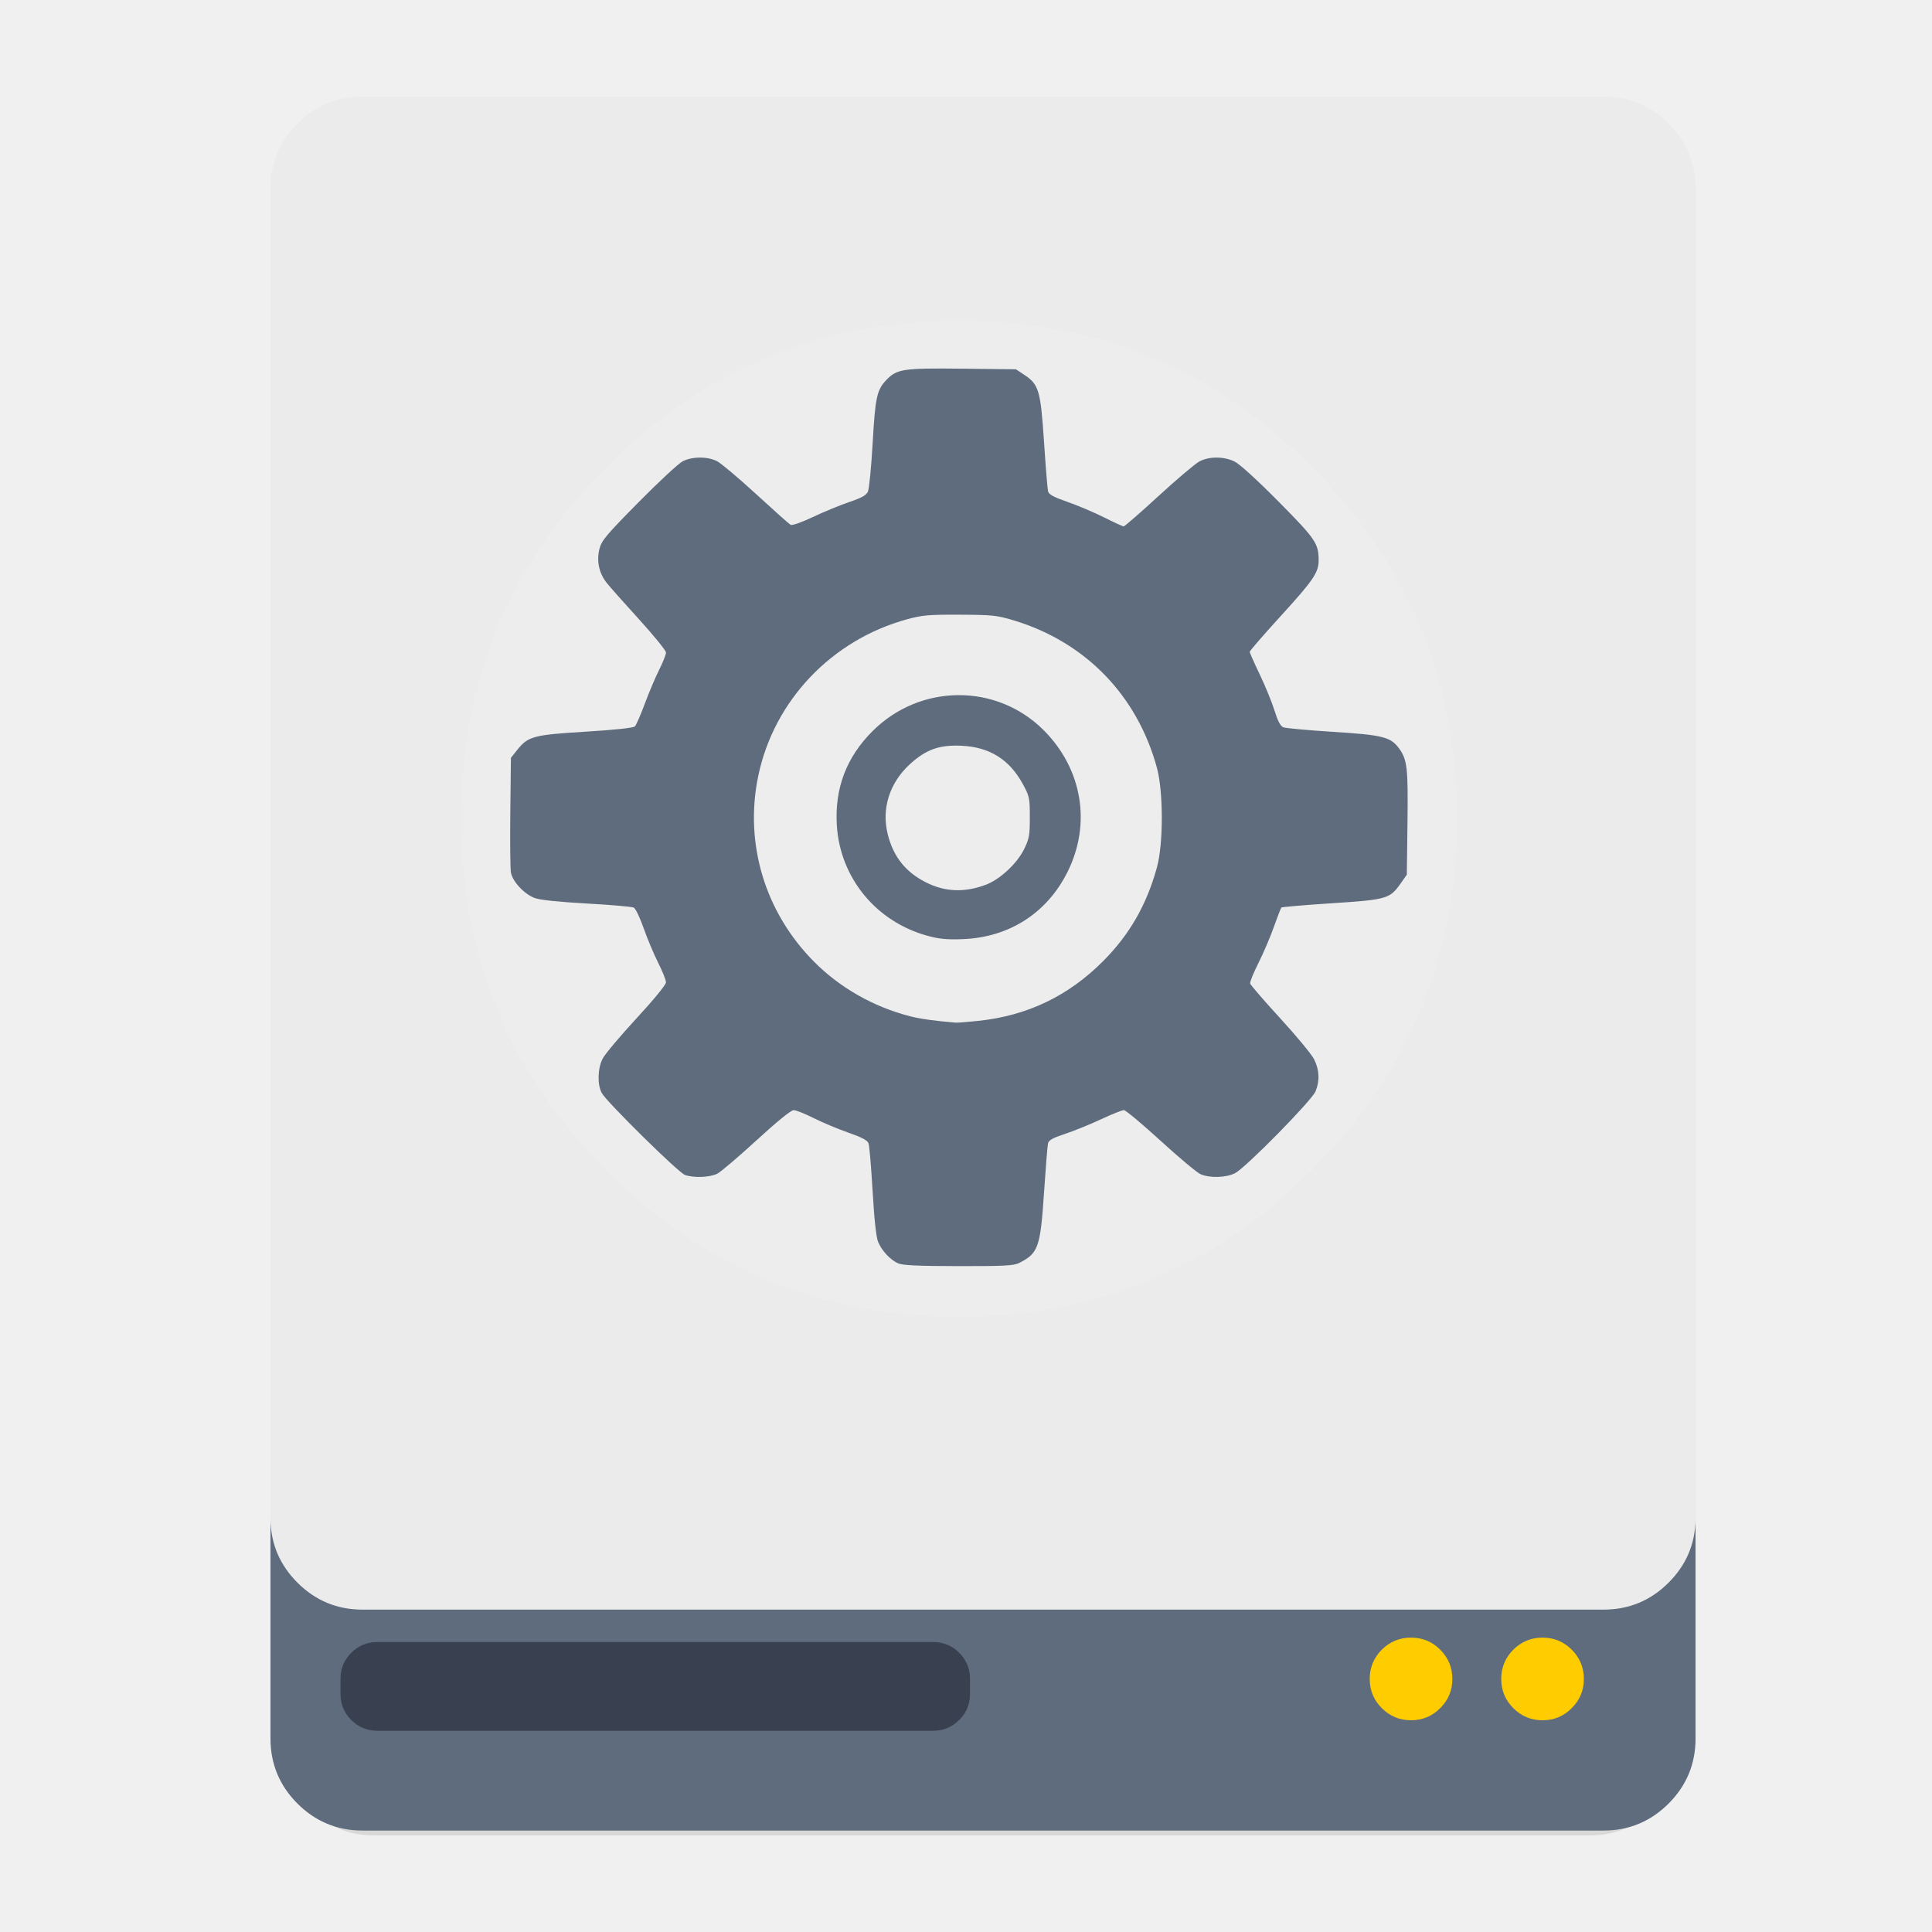
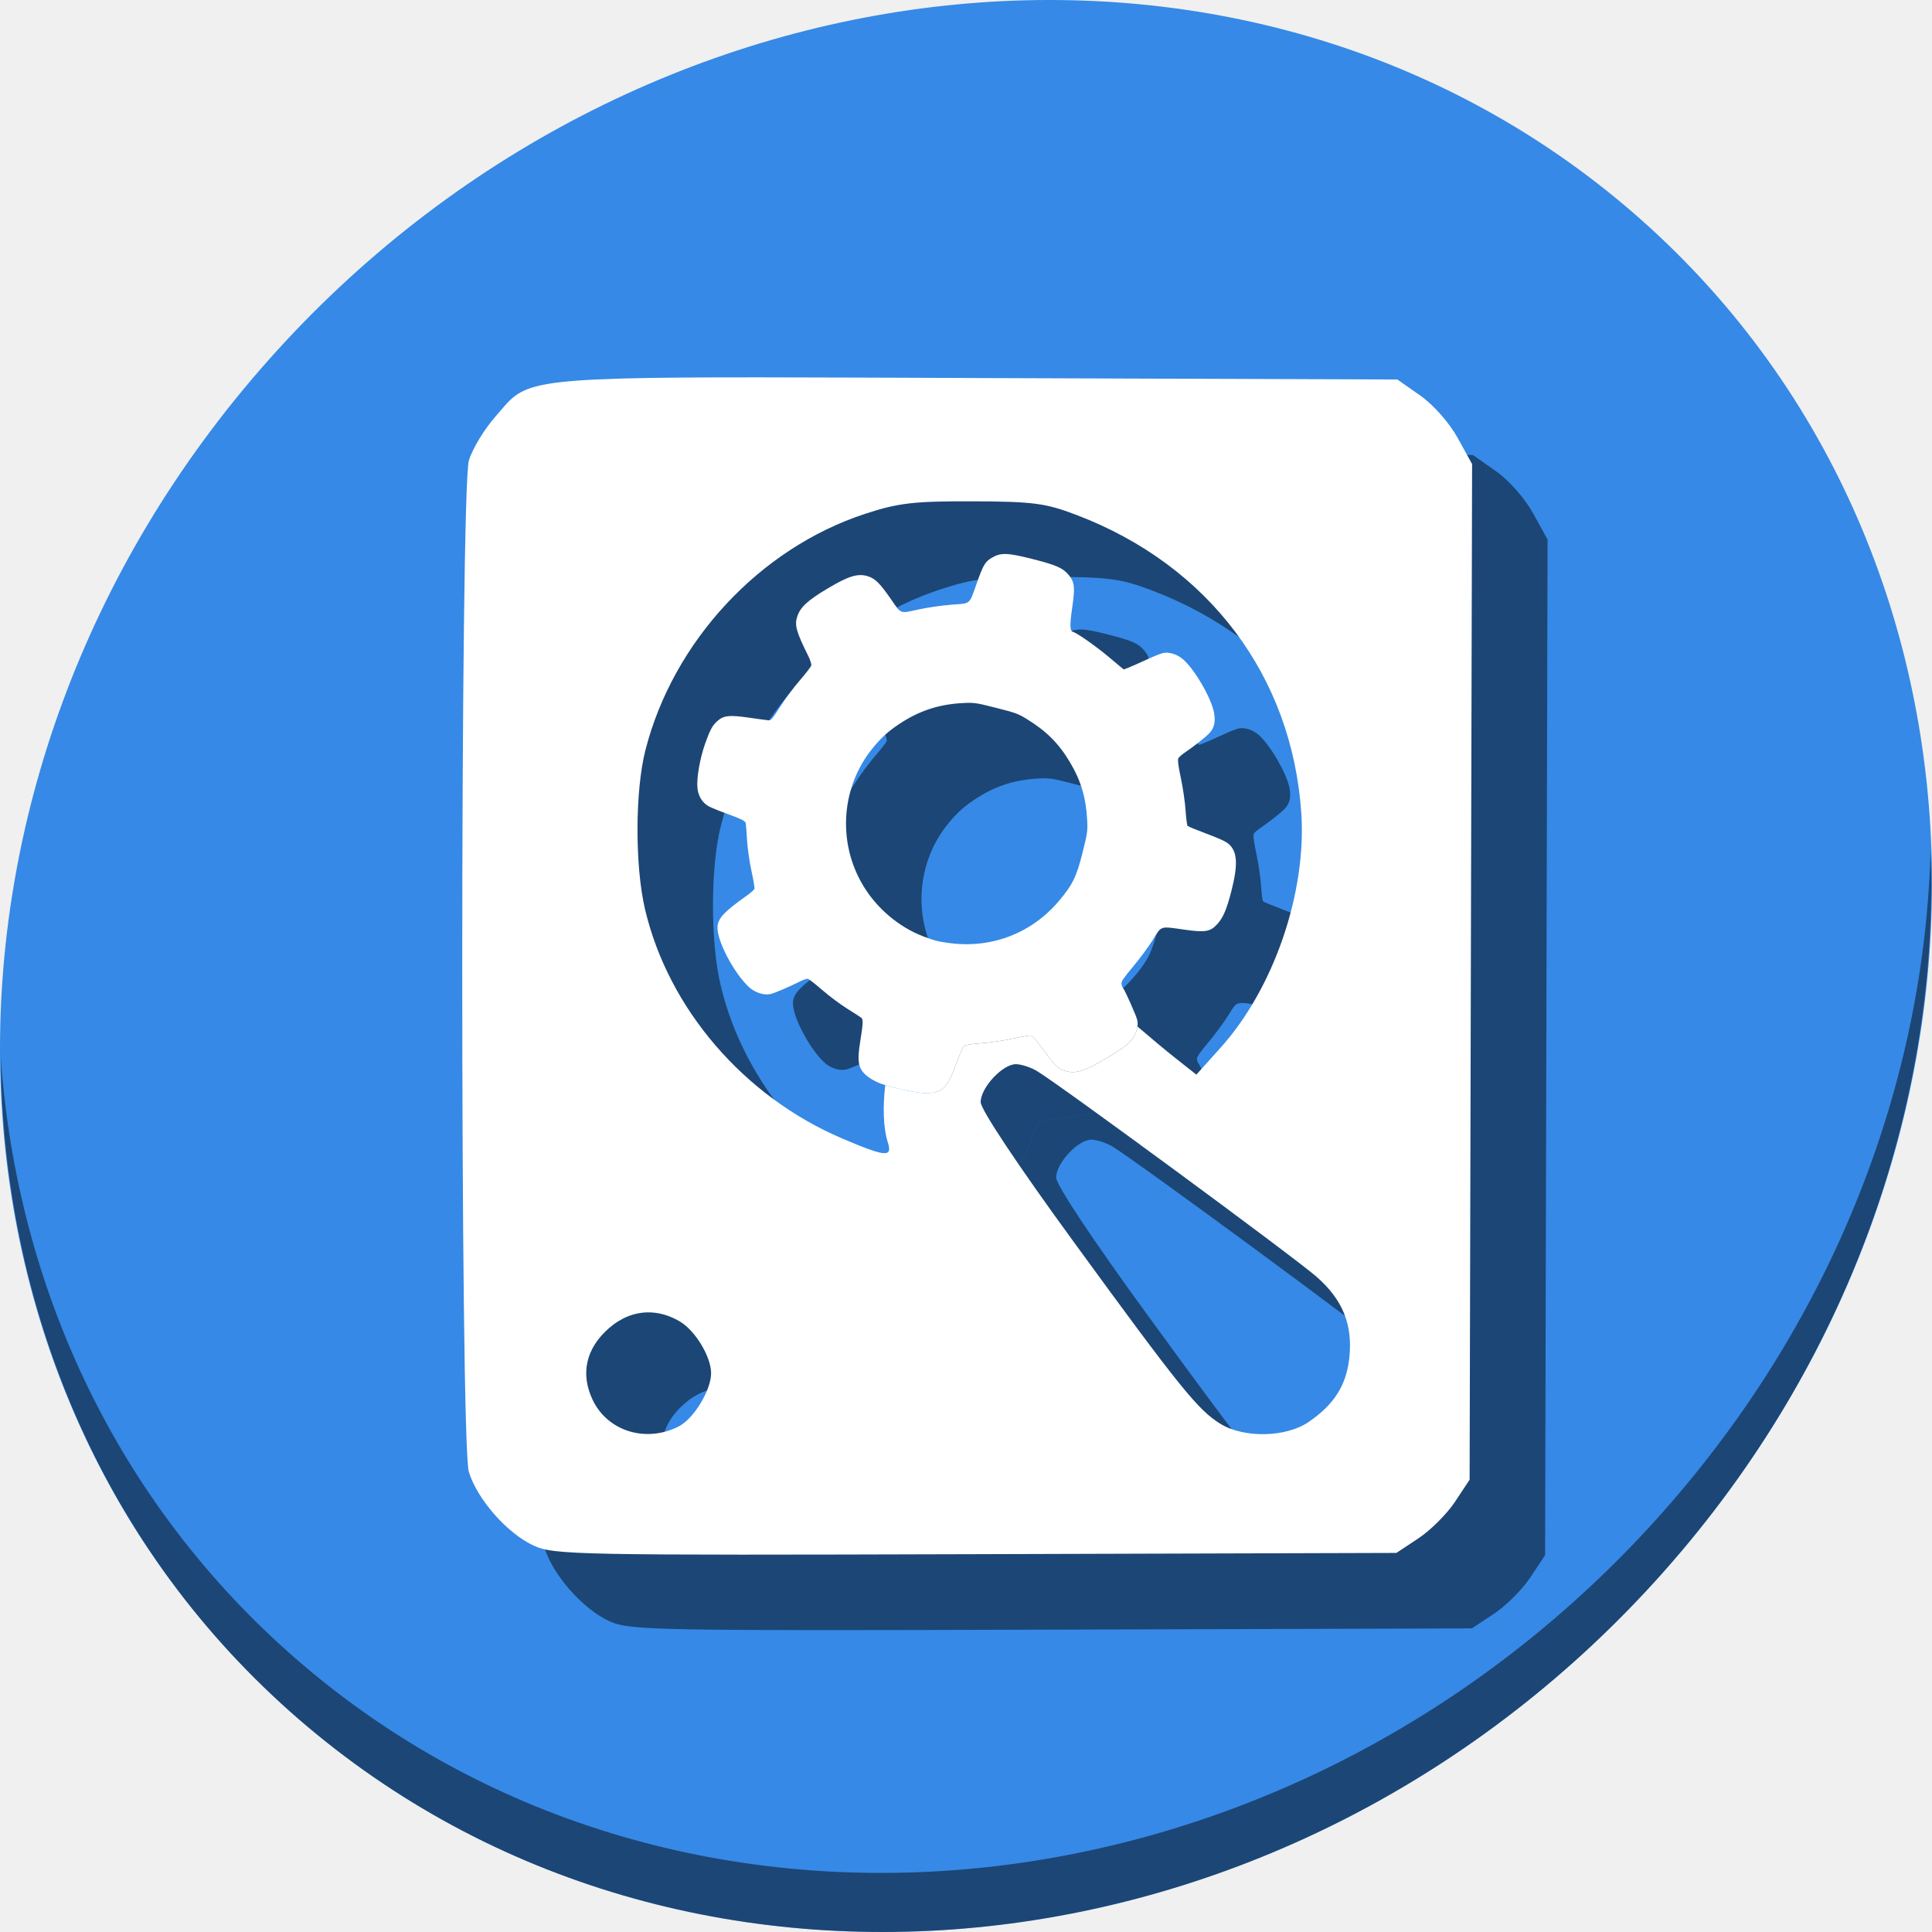
- <svg xmlns="http://www.w3.org/2000/svg" id="svg2" version="1.1" width="500" height="500">
+ <svg xmlns="http://www.w3.org/2000/svg" id="svg2" version="1.1" width="512" height="512">
  <defs id="defs6" />
-   <g id="g4148">
-     <g transform="matrix(0.4670256,0,0,0.4763699,5.63116,-2.822828)" id="Calque.__202">
-       <g id="shape">
-         <path style="fill:#000000;fill-opacity:0.098" d="M 919.15,109.8 Q 918.7,89.9 904.5,75.7 C 894.75,65.95 882.95,61.05 869.15,61.05 l -674.2,0 c -13.8,0 -25.6,4.9 -35.35,14.65 -9.45,9.45 -14.35,20.85 -14.65,34.1 l 0,843.25 c 0,13.8 4.9,25.6 14.65,35.35 9.75,9.75 21.55,14.65 35.35,14.65 l 674.2,0 c 13.8,0 25.6,-4.9 35.35,-14.65 9.75,-9.75 14.65,-21.55 14.65,-35.35 l 0,-843.25 z" id="path" />
-       </g>
+   <g id="g894">
+     <path id="path27" d="M 432.913,56.474 C 535.106,145.049 538.74,306.174 441.03,416.373 343.32,526.572 181.28,544.101 79.087,455.526 -23.106,366.951 -26.74,205.826 70.97,95.627 168.68,-14.572 330.72,-32.101 432.913,56.474 Z" style="fill:#3689e6;fill-opacity:1;stroke-width:11.11" />
+     <path id="path51" d="M 511.636,224.904 C 510.084,286.215 486.474,349.058 440.669,400.718 342.959,510.917 180.919,528.446 78.726,439.871 30.827,398.356 4.497,340.923 0.194,280.229 0.799,346.585 27.117,410.482 79.079,455.519 181.272,544.094 343.32,526.556 441.022,416.366 490.727,360.308 514.027,291.075 511.636,224.904 Z" style="opacity:1;fill:#000000;fill-opacity:0.49;stroke-width:11.11" />
+     <g style="fill:#000000;fill-opacity:0.49" transform="translate(19.99985,20.00013)" id="g76">
+       <path id="path72" d="m 202.023,100.002 c -65.663,-0.049 -62.724,1.301 -70.73,10.396 -2.96,3.363 -6.125,8.589 -7.031,11.613 -2.336,7.798 -2.357,260.222 -0.021,268.016 2.17,7.242 10.206,16.388 17.207,19.584 5.398,2.464 11.237,2.578 117.145,2.262 l 111.465,-0.332 5.838,-3.865 c 3.211,-2.125 7.578,-6.49 9.703,-9.701 l 3.863,-5.84 0.328,-134.576 0.33,-134.576 -3.832,-6.951 c -2.194,-3.981 -6.424,-8.768 -9.902,-11.205 l -6.074,-4.256 -110.891,-0.389 c -23.437,-0.082 -42.244,-0.168 -57.396,-0.18 z m 55.766,32.852 c 16.099,0.057 19.304,0.483 27.652,3.674 34.88,13.331 56.952,42.644 59.412,78.906 1.433,21.124 -7.294,46.541 -21.35,62.174 l -6.457,7.182 -5.773,-4.562 c -2.333,-1.843 -6.233,-5.1 -9.83,-8.189 -0.165,1.296 -0.789,2.644 -1.838,3.869 -0.939,1.097 -2.671,2.336 -6.242,4.461 -5.742,3.417 -8.12,4.2 -10.727,3.537 -1.997,-0.508 -2.794,-1.188 -5.164,-4.396 -2.862,-3.875 -3.775,-4.962 -4.271,-5.088 -0.247,-0.063 -2.459,0.316 -4.916,0.842 -2.457,0.526 -6.231,1.073 -8.389,1.215 -2.413,0.159 -4.114,0.438 -4.422,0.727 -0.275,0.258 -1.232,2.447 -2.129,4.863 -2.384,6.427 -3.623,7.592 -8.086,7.615 -2.052,0.011 -7.336,-1.064 -10.654,-2.105 -0.679,5.515 -0.53,11.401 0.646,15.055 1.344,4.174 -0.429,4.034 -12.105,-0.947 -25.987,-11.087 -45.988,-34.338 -52.199,-60.682 -2.706,-11.476 -2.664,-31.382 0.088,-42.176 7.354,-28.841 30.265,-53.5 58.213,-62.654 8.841,-2.896 12.959,-3.374 28.541,-3.318 z m 11.492,149.166 c 1.383,0.027 3.82,0.814 5.416,1.75 5.682,3.332 68.333,49.421 74.238,54.613 6.976,6.134 9.625,12.786 8.625,21.656 -0.806,7.149 -4.086,12.257 -10.809,16.832 -5.979,4.069 -17.035,4.293 -23.301,0.473 -5.933,-3.618 -10.775,-9.625 -39.152,-48.57 -14.785,-20.291 -24.408,-34.763 -24.408,-36.711 -0.001,-3.846 5.858,-10.113 9.391,-10.043 z m -97.609,65.773 c 2.828,-0.035 5.708,0.761 8.486,2.402 4.095,2.419 8.293,9.363 8.293,13.719 0,4.474 -4.576,12.029 -8.523,14.07 -8.671,4.484 -18.907,1.345 -22.873,-7.012 -3.289,-6.932 -1.774,-13.635 4.285,-18.955 3.144,-2.761 6.696,-4.179 10.332,-4.225 z" style="fill:#000000;fill-opacity:0.49;stroke-width:1.401" />
+       <path id="path74" d="m 233.201,287.093 c -1.366,-0.533 -2.746,-1.334 -3.648,-2.117 -2.1,-1.823 -2.437,-3.683 -1.603,-8.865 0.772,-4.798 0.83,-5.94 0.327,-6.372 -0.218,-0.187 -1.867,-1.252 -3.663,-2.367 -1.797,-1.115 -4.781,-3.338 -6.632,-4.94 -1.851,-1.603 -3.584,-2.97 -3.852,-3.038 -0.268,-0.068 -1.216,0.242 -2.107,0.69 -2.931,1.473 -6.692,3.082 -7.804,3.34 -1.731,0.402 -4.122,-0.355 -5.698,-1.803 -4.074,-3.745 -8.656,-12.544 -8.368,-16.068 0.186,-2.269 1.785,-3.965 7.693,-8.159 1.094,-0.777 2.042,-1.622 2.107,-1.879 0.065,-0.257 -0.302,-2.386 -0.815,-4.731 -0.513,-2.345 -1.037,-6.028 -1.163,-8.185 -0.127,-2.156 -0.283,-4.152 -0.347,-4.434 -0.144,-0.633 -1.13,-1.12 -5.456,-2.693 -1.864,-0.678 -3.856,-1.502 -4.427,-1.831 -1.649,-0.953 -2.68,-2.64 -2.913,-4.767 -0.279,-2.548 0.638,-7.853 2.043,-11.825 1.271,-3.592 1.92,-4.791 3.221,-5.953 1.669,-1.49 3.214,-1.658 8.379,-0.908 2.544,0.369 4.928,0.687 5.298,0.707 0.551,0.029 1.076,-0.605 2.92,-3.524 1.236,-1.958 3.572,-5.097 5.191,-6.976 1.619,-1.879 3.016,-3.69 3.106,-4.024 0.089,-0.335 -0.247,-1.434 -0.749,-2.445 -3.244,-6.531 -3.724,-8.253 -2.95,-10.579 0.827,-2.484 2.731,-4.229 8.13,-7.448 5.586,-3.331 8.063,-4.051 10.749,-3.126 1.862,0.642 3.064,1.865 6.017,6.124 2.691,3.881 2.248,3.717 7.114,2.641 2.312,-0.511 6.272,-1.09 8.802,-1.286 5.334,-0.414 4.657,0.17 6.807,-5.869 1.675,-4.704 2.165,-5.524 3.928,-6.572 2.367,-1.407 4.166,-1.348 10.854,0.352 6.256,1.59 7.979,2.353 9.537,4.222 1.557,1.869 1.706,3.275 0.916,8.666 -0.675,4.61 -0.624,6.194 0.207,6.406 1.065,0.271 6.039,3.762 9.526,6.684 l 3.906,3.274 1.226,-0.464 c 0.674,-0.255 2.761,-1.176 4.637,-2.047 1.876,-0.871 3.903,-1.695 4.505,-1.832 1.634,-0.373 3.791,0.291 5.371,1.654 3.008,2.593 7.402,10.108 8.176,13.983 0.475,2.377 0.148,4.067 -1.055,5.435 -0.889,1.012 -4.161,3.618 -6.555,5.221 -0.787,0.527 -1.593,1.218 -1.791,1.536 -0.253,0.407 -0.063,1.976 0.64,5.281 0.55,2.586 1.113,6.434 1.251,8.549 0.138,2.116 0.381,3.981 0.539,4.144 0.158,0.164 2.44,1.103 5.07,2.087 3.439,1.286 5.079,2.05 5.838,2.717 2.276,2 2.484,5.386 0.749,12.241 -1.273,5.025 -2.234,7.289 -3.841,9.031 -1.799,1.95 -3.174,2.188 -8.396,1.454 -6.899,-0.97 -6.243,-1.173 -8.632,2.666 -1.119,1.797 -3.464,4.975 -5.211,7.063 -2.583,3.085 -3.161,3.942 -3.088,4.577 0.049,0.43 0.211,0.907 0.36,1.061 0.479,0.496 3.517,7.312 3.798,8.521 0.41,1.767 -0.239,3.823 -1.772,5.614 -0.939,1.097 -2.672,2.335 -6.243,4.46 -5.742,3.417 -8.12,4.201 -10.726,3.538 -1.997,-0.508 -2.794,-1.187 -5.164,-4.395 -2.862,-3.875 -3.775,-4.962 -4.271,-5.089 -0.247,-0.063 -2.459,0.316 -4.915,0.842 -2.457,0.526 -6.232,1.073 -8.389,1.215 -2.413,0.159 -4.115,0.439 -4.422,0.727 -0.275,0.258 -1.233,2.446 -2.13,4.863 -2.384,6.427 -3.622,7.593 -8.085,7.615 -2.374,0.012 -9.086,-1.429 -12.06,-2.59 z m 18.625,-37.143 c 11.058,1.414 21.603,-2.676 28.775,-11.16 3.651,-4.318 4.684,-6.433 6.298,-12.888 1.253,-5.012 1.352,-5.679 1.227,-8.312 -0.287,-6.077 -1.622,-10.626 -4.581,-15.602 -2.955,-4.972 -6.302,-8.309 -11.516,-11.483 -2.284,-1.391 -2.826,-1.587 -8.044,-2.914 -5.227,-1.33 -5.787,-1.415 -8.527,-1.29 -6.127,0.279 -11.17,1.814 -16.126,4.91 -3.481,2.174 -5.507,3.942 -7.994,6.973 -8.428,10.271 -9.492,24.901 -2.649,36.412 3.621,6.091 9.501,11.077 15.995,13.562 2.888,1.105 4.054,1.398 7.141,1.792 z" style="fill:#000000;fill-opacity:0.49;stroke-width:0.312" />
    </g>
-     <path style="fill:#ebebeb;fill-opacity:1" d="m 431.827,31.979 c -4.645,-4.645 -10.266,-6.979 -16.84,-6.979 l -321.169,0 c -6.574,0 -12.195,2.334 -16.84,6.979 -4.502,4.502 -6.836,9.932 -6.979,16.244 l 0,-0.012 0,345.166 q 0.218,9.46 6.979,16.22 c 4.645,4.645 10.266,6.979 16.84,6.979 l 321.169,0 c 6.574,0 12.195,-2.334 16.84,-6.979 4.502,-4.502 6.836,-9.909 6.979,-16.22 l 0,-345.166 0,0.012 c -0.143,-6.312 -2.477,-11.743 -6.979,-16.244 z" id="path1" />
-     <path style="fill:#5d6a7b;fill-opacity:0.988" d="M 76.979,409.597 Q 70.218,402.837 70,393.377 l 0,56.545 c 0,6.574 2.334,12.195 6.979,16.84 4.645,4.645 10.266,6.979 16.84,6.979 l 321.169,0 c 6.574,0 12.195,-2.334 16.84,-6.979 4.645,-4.645 6.979,-10.266 6.979,-16.84 l 0,-56.545 c -0.143,6.312 -2.477,11.719 -6.979,16.22 -4.645,4.645 -10.266,6.979 -16.84,6.979 l -321.169,0 c -6.574,0 -12.195,-2.334 -16.84,-6.979 z" id="path2" />
-     <g style="fill:#394050" id="Calque.__204" transform="matrix(0.4763699,0,0,0.4763699,4.2767,-2.822828)">
-       <g style="fill:#394050;overflow:visible" overflow="visible" id="Symbole.__2026_1">
-         <g style="fill:#394050" id="Calque.__208">
-           <g style="fill:#394050" id="shape17">
-             <path style="fill:#394050;fill-opacity:1" d="m 518,918 q 0,-8.3 -5.85,-14.15 C 508.25,899.95 503.55,898 498,898 l -302,0 c -5.55,0 -10.25,1.95 -14.15,5.85 -3.9,3.9 -5.85,8.6 -5.85,14.15 l 0,8.2 c 0,5.55 1.95,10.25 5.85,14.15 3.9,3.9 8.6,5.85 14.15,5.85 l 302,0 c 5.55,0 10.25,-1.95 14.15,-5.85 3.9,-3.9 5.85,-8.6 5.85,-14.15 l 0,-8.2 z" id="path11" />
-           </g>
-         </g>
-       </g>
+     <g id="g70">
+       <path style="fill:#ffffff;stroke-width:1.401" d="m 202.023,100.002 c -65.663,-0.049 -62.724,1.301 -70.73,10.396 -2.96,3.363 -6.125,8.589 -7.031,11.613 -2.336,7.798 -2.357,260.222 -0.021,268.016 2.17,7.242 10.206,16.388 17.207,19.584 5.398,2.464 11.237,2.578 117.145,2.262 l 111.465,-0.332 5.838,-3.865 c 3.211,-2.125 7.578,-6.49 9.703,-9.701 l 3.863,-5.84 0.328,-134.576 0.33,-134.576 -3.832,-6.951 c -2.194,-3.981 -6.424,-8.768 -9.902,-11.205 l -6.074,-4.256 -110.891,-0.389 c -23.437,-0.082 -42.244,-0.168 -57.396,-0.18 z m 55.766,32.852 c 16.099,0.057 19.304,0.483 27.652,3.674 34.88,13.331 56.952,42.644 59.412,78.906 1.433,21.124 -7.294,46.541 -21.35,62.174 l -6.457,7.182 -5.773,-4.562 c -2.333,-1.843 -6.233,-5.1 -9.83,-8.189 -0.165,1.296 -0.789,2.644 -1.838,3.869 -0.939,1.097 -2.671,2.336 -6.242,4.461 -5.742,3.417 -8.12,4.2 -10.727,3.537 -1.997,-0.508 -2.794,-1.188 -5.164,-4.396 -2.862,-3.875 -3.775,-4.962 -4.271,-5.088 -0.247,-0.063 -2.459,0.316 -4.916,0.842 -2.457,0.526 -6.231,1.073 -8.389,1.215 -2.413,0.159 -4.114,0.438 -4.422,0.727 -0.275,0.258 -1.232,2.447 -2.129,4.863 -2.384,6.427 -3.623,7.592 -8.086,7.615 -2.052,0.011 -7.336,-1.064 -10.654,-2.105 -0.679,5.515 -0.53,11.401 0.646,15.055 1.344,4.174 -0.429,4.034 -12.105,-0.947 -25.987,-11.087 -45.988,-34.338 -52.199,-60.682 -2.706,-11.476 -2.664,-31.382 0.088,-42.176 7.354,-28.841 30.265,-53.5 58.213,-62.654 8.841,-2.896 12.959,-3.374 28.541,-3.318 z m 11.492,149.166 c 1.383,0.027 3.82,0.814 5.416,1.75 5.682,3.332 68.333,49.421 74.238,54.613 6.976,6.134 9.625,12.786 8.625,21.656 -0.806,7.149 -4.086,12.257 -10.809,16.832 -5.979,4.069 -17.035,4.293 -23.301,0.473 -5.933,-3.618 -10.775,-9.625 -39.152,-48.57 -14.785,-20.291 -24.408,-34.763 -24.408,-36.711 -0.001,-3.846 5.858,-10.113 9.391,-10.043 z m -97.609,65.773 c 2.828,-0.035 5.708,0.761 8.486,2.402 4.095,2.419 8.293,9.363 8.293,13.719 0,4.474 -4.576,12.029 -8.523,14.07 -8.671,4.484 -18.907,1.345 -22.873,-7.012 -3.289,-6.932 -1.774,-13.635 4.285,-18.955 3.144,-2.761 6.696,-4.179 10.332,-4.225 z" id="path867" />
+       <path style="fill:#ffffff;stroke-width:0.312" d="m 233.201,287.093 c -1.366,-0.533 -2.746,-1.334 -3.648,-2.117 -2.1,-1.823 -2.437,-3.683 -1.603,-8.865 0.772,-4.798 0.83,-5.94 0.327,-6.372 -0.218,-0.187 -1.867,-1.252 -3.663,-2.367 -1.797,-1.115 -4.781,-3.338 -6.632,-4.94 -1.851,-1.603 -3.584,-2.97 -3.852,-3.038 -0.268,-0.068 -1.216,0.242 -2.107,0.69 -2.931,1.473 -6.692,3.082 -7.804,3.34 -1.731,0.402 -4.122,-0.355 -5.698,-1.803 -4.074,-3.745 -8.656,-12.544 -8.368,-16.068 0.186,-2.269 1.785,-3.965 7.693,-8.159 1.094,-0.777 2.042,-1.622 2.107,-1.879 0.065,-0.257 -0.302,-2.386 -0.815,-4.731 -0.513,-2.345 -1.037,-6.028 -1.163,-8.185 -0.127,-2.156 -0.283,-4.152 -0.347,-4.434 -0.144,-0.633 -1.13,-1.12 -5.456,-2.693 -1.864,-0.678 -3.856,-1.502 -4.427,-1.831 -1.649,-0.953 -2.68,-2.64 -2.913,-4.767 -0.279,-2.548 0.638,-7.853 2.043,-11.825 1.271,-3.592 1.92,-4.791 3.221,-5.953 1.669,-1.49 3.214,-1.658 8.379,-0.908 2.544,0.369 4.928,0.687 5.298,0.707 0.551,0.029 1.076,-0.605 2.92,-3.524 1.236,-1.958 3.572,-5.097 5.191,-6.976 1.619,-1.879 3.016,-3.69 3.106,-4.024 0.089,-0.335 -0.247,-1.434 -0.749,-2.445 -3.244,-6.531 -3.724,-8.253 -2.95,-10.579 0.827,-2.484 2.731,-4.229 8.13,-7.448 5.586,-3.331 8.063,-4.051 10.749,-3.126 1.862,0.642 3.064,1.865 6.017,6.124 2.691,3.881 2.248,3.717 7.114,2.641 2.312,-0.511 6.272,-1.09 8.802,-1.286 5.334,-0.414 4.657,0.17 6.807,-5.869 1.675,-4.704 2.165,-5.524 3.928,-6.572 2.367,-1.407 4.166,-1.348 10.854,0.352 6.256,1.59 7.979,2.353 9.537,4.222 1.557,1.869 1.706,3.275 0.916,8.666 -0.675,4.61 -0.624,6.194 0.207,6.406 1.065,0.271 6.039,3.762 9.526,6.684 l 3.906,3.274 1.226,-0.464 c 0.674,-0.255 2.761,-1.176 4.637,-2.047 1.876,-0.871 3.903,-1.695 4.505,-1.832 1.634,-0.373 3.791,0.291 5.371,1.654 3.008,2.593 7.402,10.108 8.176,13.983 0.475,2.377 0.148,4.067 -1.055,5.435 -0.889,1.012 -4.161,3.618 -6.555,5.221 -0.787,0.527 -1.593,1.218 -1.791,1.536 -0.253,0.407 -0.063,1.976 0.64,5.281 0.55,2.586 1.113,6.434 1.251,8.549 0.138,2.116 0.381,3.981 0.539,4.144 0.158,0.164 2.44,1.103 5.07,2.087 3.439,1.286 5.079,2.05 5.838,2.717 2.276,2 2.484,5.386 0.749,12.241 -1.273,5.025 -2.234,7.289 -3.841,9.031 -1.799,1.95 -3.174,2.188 -8.396,1.454 -6.899,-0.97 -6.243,-1.173 -8.632,2.666 -1.119,1.797 -3.464,4.975 -5.211,7.063 -2.583,3.085 -3.161,3.942 -3.088,4.577 0.049,0.43 0.211,0.907 0.36,1.061 0.479,0.496 3.517,7.312 3.798,8.521 0.41,1.767 -0.239,3.823 -1.772,5.614 -0.939,1.097 -2.672,2.335 -6.243,4.46 -5.742,3.417 -8.12,4.201 -10.726,3.538 -1.997,-0.508 -2.794,-1.187 -5.164,-4.395 -2.862,-3.875 -3.775,-4.962 -4.271,-5.089 -0.247,-0.063 -2.459,0.316 -4.915,0.842 -2.457,0.526 -6.232,1.073 -8.389,1.215 -2.413,0.159 -4.115,0.439 -4.422,0.727 -0.275,0.258 -1.233,2.446 -2.13,4.863 -2.384,6.427 -3.622,7.593 -8.085,7.615 -2.374,0.012 -9.086,-1.429 -12.06,-2.59 z m 18.625,-37.143 c 11.058,1.414 21.603,-2.676 28.775,-11.16 3.651,-4.318 4.684,-6.433 6.298,-12.888 1.253,-5.012 1.352,-5.679 1.227,-8.312 -0.287,-6.077 -1.622,-10.626 -4.581,-15.602 -2.955,-4.972 -6.302,-8.309 -11.516,-11.483 -2.284,-1.391 -2.826,-1.587 -8.044,-2.914 -5.227,-1.33 -5.787,-1.415 -8.527,-1.29 -6.127,0.279 -11.17,1.814 -16.126,4.91 -3.481,2.174 -5.507,3.942 -7.994,6.973 -8.428,10.271 -9.492,24.901 -2.649,36.412 3.621,6.091 9.501,11.077 15.995,13.562 2.888,1.105 4.054,1.398 7.141,1.792 z" id="path844" />
    </g>
-     <path style="fill:#ffffff;fill-opacity:0.098" d="m 339.355,303.007 q 37.752,-37.752 37.752,-91.153 c 0,-35.609 -12.576,-65.977 -37.752,-91.153 -25.176,-25.176 -55.545,-37.752 -91.153,-37.752 -35.609,0 -65.977,12.576 -91.153,37.752 -25.176,25.176 -37.752,55.545 -37.752,91.153 0,35.609 12.576,65.977 37.752,91.153 25.176,25.176 55.545,37.752 91.153,37.752 35.609,0 65.977,-12.576 91.153,-37.752 z" id="path6" />
-     <path style="fill:#ffcc00;fill-opacity:1" d="m 399.211,445.203 c 2.954,0 5.478,-1.048 7.55,-3.144 2.096,-2.072 3.144,-4.597 3.144,-7.55 0,-2.953 -1.048,-5.478 -3.144,-7.574 -2.072,-2.072 -4.597,-3.12 -7.55,-3.12 -2.953,0 -5.478,1.048 -7.574,3.12 -2.072,2.096 -3.12,4.621 -3.12,7.574 0,2.953 1.048,5.478 3.12,7.55 2.096,2.096 4.621,3.144 7.574,3.144 z m -23.342,-10.694 c 0,-2.953 -1.048,-5.478 -3.144,-7.574 -2.072,-2.072 -4.597,-3.12 -7.55,-3.12 -2.953,0 -5.478,1.048 -7.574,3.12 -2.072,2.096 -3.12,4.621 -3.12,7.574 0,2.953 1.048,5.478 3.12,7.55 2.096,2.096 4.621,3.144 7.574,3.144 2.954,0 5.478,-1.048 7.55,-3.144 2.096,-2.072 3.144,-4.597 3.144,-7.55 z" id="path7" />
-     <path style="fill:#5d6a7b;fill-opacity:0.988" d="m 232.422,326.949 c -2.037,-0.909 -4.203,-3.235 -5.169,-5.551 -0.498,-1.194 -0.995,-5.782 -1.421,-13.114 -0.36,-6.203 -0.834,-11.773 -1.054,-12.377 -0.291,-0.802 -1.714,-1.558 -5.262,-2.797 -2.674,-0.934 -6.702,-2.623 -8.95,-3.753 -2.248,-1.13 -4.577,-2.055 -5.176,-2.055 -0.671,0 -4.344,2.986 -9.585,7.794 -4.673,4.287 -9.252,8.182 -10.175,8.655 -1.901,0.975 -6.177,1.133 -8.385,0.311 -1.756,-0.654 -20.33,-18.957 -21.52,-21.207 -1.181,-2.232 -1.055,-6.406 0.27,-8.935 0.603,-1.151 4.532,-5.817 8.73,-10.368 4.519,-4.899 7.633,-8.702 7.633,-9.323 0,-0.576 -0.925,-2.887 -2.055,-5.135 -1.13,-2.248 -2.815,-6.265 -3.745,-8.927 -0.929,-2.662 -2.07,-5.036 -2.535,-5.277 -0.465,-0.241 -5.92,-0.718 -12.123,-1.06 -7.214,-0.398 -12.07,-0.905 -13.474,-1.408 -2.677,-0.958 -5.761,-4.241 -6.197,-6.595 -0.177,-0.955 -0.249,-8.029 -0.161,-15.721 l 0.161,-13.985 1.607,-2.015 c 2.841,-3.56 4.176,-3.918 17.743,-4.753 7.679,-0.472 12.348,-0.972 12.735,-1.364 0.337,-0.34 1.487,-2.979 2.557,-5.864 1.07,-2.885 2.742,-6.833 3.716,-8.773 0.974,-1.94 1.77,-3.954 1.77,-4.475 0,-0.521 -3.212,-4.471 -7.138,-8.777 -3.926,-4.306 -7.681,-8.548 -8.345,-9.426 -1.867,-2.469 -2.498,-5.527 -1.76,-8.522 0.558,-2.262 1.579,-3.488 10.112,-12.136 5.22,-5.291 10.367,-10.071 11.437,-10.622 2.484,-1.28 6.434,-1.297 8.9,-0.04 1.039,0.529 5.595,4.365 10.125,8.524 4.53,4.159 8.544,7.736 8.919,7.949 0.395,0.225 2.836,-0.633 5.805,-2.039 2.818,-1.335 7.033,-3.071 9.368,-3.858 3.166,-1.067 4.395,-1.749 4.832,-2.682 0.322,-0.688 0.875,-6.326 1.229,-12.529 0.68,-11.929 1.088,-13.815 3.548,-16.383 2.736,-2.857 4.31,-3.091 19.604,-2.92 l 13.93,0.156 2.179,1.443 c 3.749,2.483 4.203,4.027 5.086,17.3 0.427,6.425 0.894,12.182 1.037,12.794 0.201,0.861 1.349,1.492 5.082,2.796 2.652,0.926 6.9,2.727 9.439,4.002 2.539,1.275 4.82,2.319 5.069,2.319 0.249,0 4.325,-3.555 9.059,-7.9 4.734,-4.345 9.483,-8.358 10.553,-8.918 2.53,-1.323 6.297,-1.311 9.064,0.029 1.314,0.636 5.778,4.698 11.384,10.36 9.623,9.719 10.381,10.831 10.389,15.232 0.005,3.113 -1.381,5.155 -9.654,14.225 -4.498,4.932 -8.179,9.176 -8.179,9.431 0,0.256 1.174,2.912 2.609,5.903 1.435,2.991 3.146,7.18 3.803,9.309 0.816,2.645 1.526,4.012 2.243,4.316 0.577,0.245 6.377,0.778 12.889,1.185 12.922,0.807 15.004,1.339 17.171,4.386 2.048,2.881 2.286,5.04 2.109,19.115 l -0.17,13.464 -1.581,2.248 c -2.823,4.014 -3.536,4.22 -17.872,5.155 -7.005,0.457 -12.859,0.954 -13.009,1.104 -0.15,0.15 -1.02,2.389 -1.933,4.975 -0.913,2.586 -2.707,6.789 -3.988,9.34 -1.281,2.551 -2.257,4.952 -2.169,5.337 0.088,0.385 3.583,4.431 7.767,8.992 4.183,4.561 8.137,9.34 8.786,10.62 1.379,2.719 1.507,5.599 0.37,8.32 -1.004,2.402 -18.038,19.717 -20.807,21.149 -2.315,1.198 -6.532,1.326 -8.955,0.273 -0.928,-0.404 -5.583,-4.297 -10.343,-8.653 -4.76,-4.356 -9.034,-7.92 -9.497,-7.922 -0.463,-10e-4 -3.144,1.074 -5.959,2.389 -2.815,1.315 -6.986,3.007 -9.268,3.759 -3.155,1.04 -4.212,1.63 -4.405,2.461 -0.14,0.601 -0.604,6.35 -1.032,12.775 -0.94,14.131 -1.48,15.663 -6.401,18.155 -1.427,0.723 -3.788,0.847 -15.737,0.83 -10.575,-0.015 -14.448,-0.195 -15.632,-0.723 z m 20.72,-62.745 c 12.682,-1.329 23.277,-6.387 32.298,-15.417 6.875,-6.883 11.311,-14.606 13.983,-24.342 1.675,-6.104 1.665,-19.582 -0.019,-25.76 -5.109,-18.749 -18.531,-32.553 -37.081,-38.139 -4.322,-1.301 -5.496,-1.425 -13.901,-1.462 -8.05,-0.035 -9.729,0.11 -13.639,1.177 -19.524,5.33 -34.455,21.017 -38.536,40.486 -3.666,17.491 1.694,35.344 14.464,48.178 6.686,6.719 15.362,11.65 24.761,14.072 2.68,0.691 6.483,1.223 11.9,1.665 0.433,0.035 3.029,-0.171 5.77,-0.458 z M 240.134,242.212 c -13.376,-3.628 -22.737,-15.011 -23.566,-28.657 -0.58,-9.541 2.491,-17.614 9.266,-24.362 12.339,-12.29 32.042,-12.406 44.225,-0.259 10.034,10.005 12.442,24.234 6.214,36.725 -5.305,10.638 -15.077,16.916 -27.064,17.386 -4.081,0.16 -6.099,-0.025 -9.076,-0.833 z m 14.964,-13.228 c 3.694,-1.382 8.101,-5.478 9.954,-9.252 1.308,-2.663 1.466,-3.55 1.466,-8.231 10e-5,-4.979 -0.091,-5.414 -1.798,-8.561 -3.445,-6.353 -8.556,-9.572 -15.775,-9.936 -5.8,-0.292 -9.271,0.936 -13.458,4.762 -5.308,4.851 -7.42,11.596 -5.716,18.251 1.476,5.76 4.602,9.671 9.861,12.336 4.906,2.486 9.956,2.692 15.465,0.631 z" id="path2986" />
  </g>
</svg>
